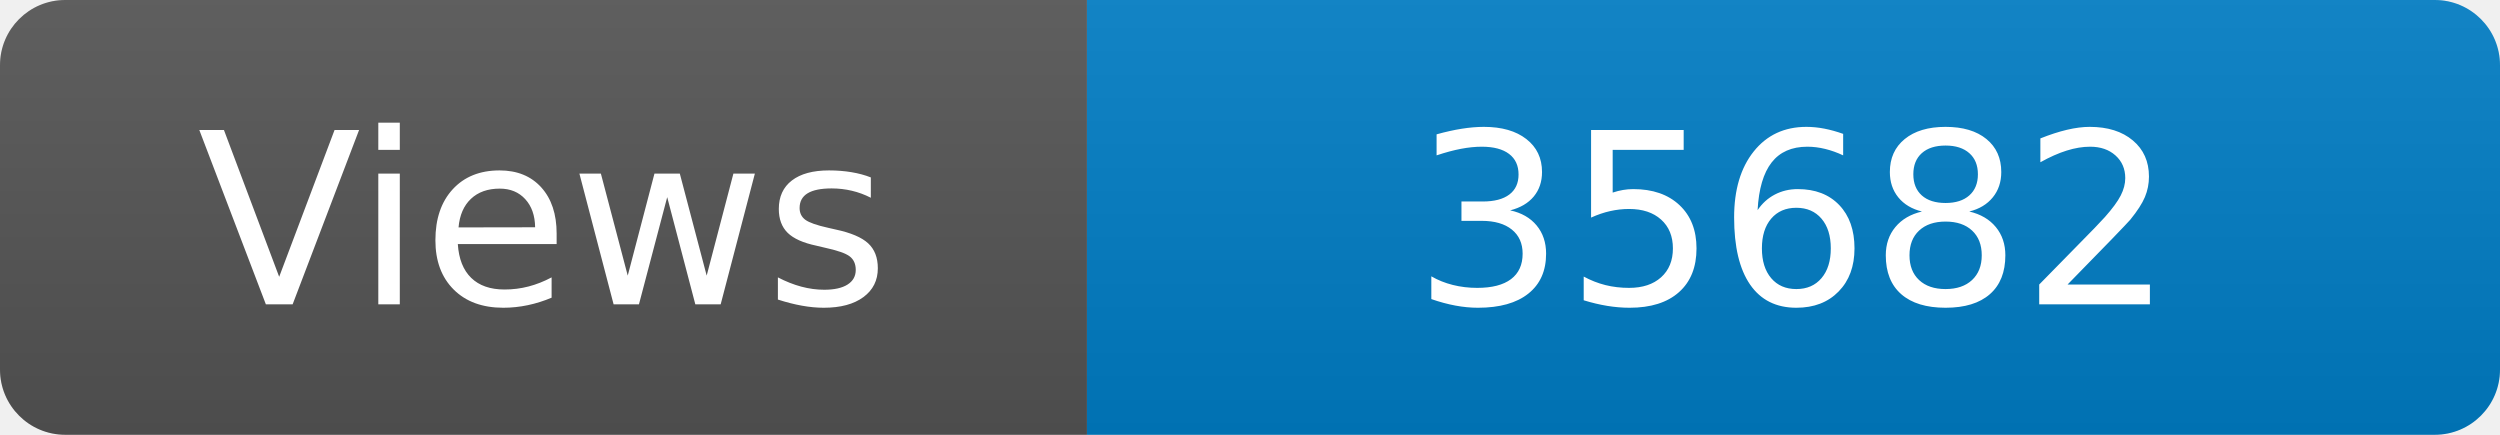
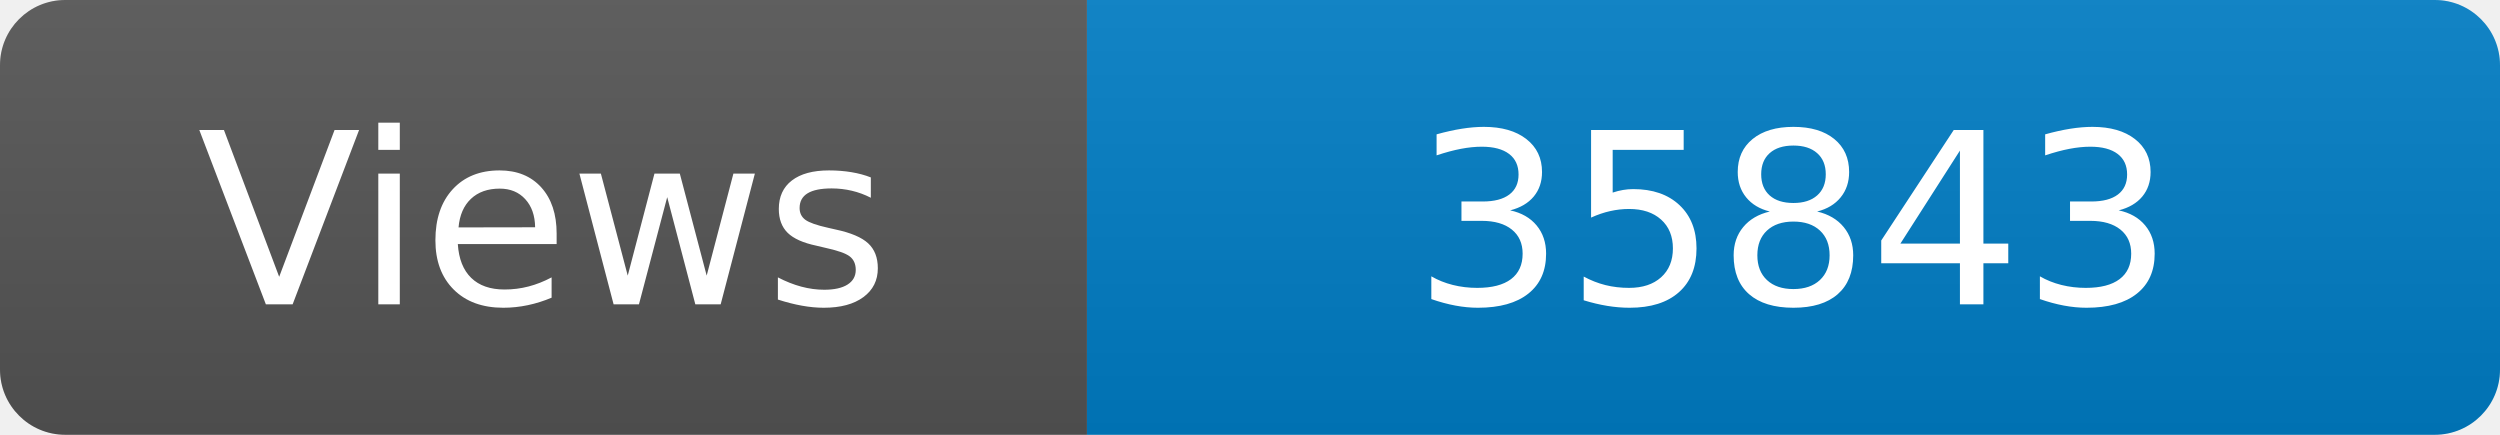
<svg xmlns="http://www.w3.org/2000/svg" width="115" height="20" role="img" aria-label="Maintained?: yes">
  <linearGradient id="s" x2="0" y2="100%">
    <stop offset="0" stop-color="#bbb" stop-opacity=".1" />
    <stop offset="1" stop-opacity=".1" />
  </linearGradient>
  <clipPath id="r">
    <rect width="115" height="20" rx="3" fill="#fff" />
  </clipPath>
  <g clip-path="url(#r)">
    <rect width="50" height="20" fill="#555" />
    <rect x="50" width="160" height="20" fill="#007ec6" />
    <rect width="115" height="20" fill="url(#s)" />
  </g>
  <g fill="#fff" text-anchor="middle" font-family="Verdana,Geneva,DejaVu Sans,sans-serif" font-size="110">
    <text x="250" y="140" transform="scale(.1)" fill="#fff">Views</text>
-     <text x="825" y="140" transform="scale(.1)" fill="#fff">35682</text>
+     <text x="825" y="140" transform="scale(.1)" fill="#fff">35843</text>
  </g>
</svg>
